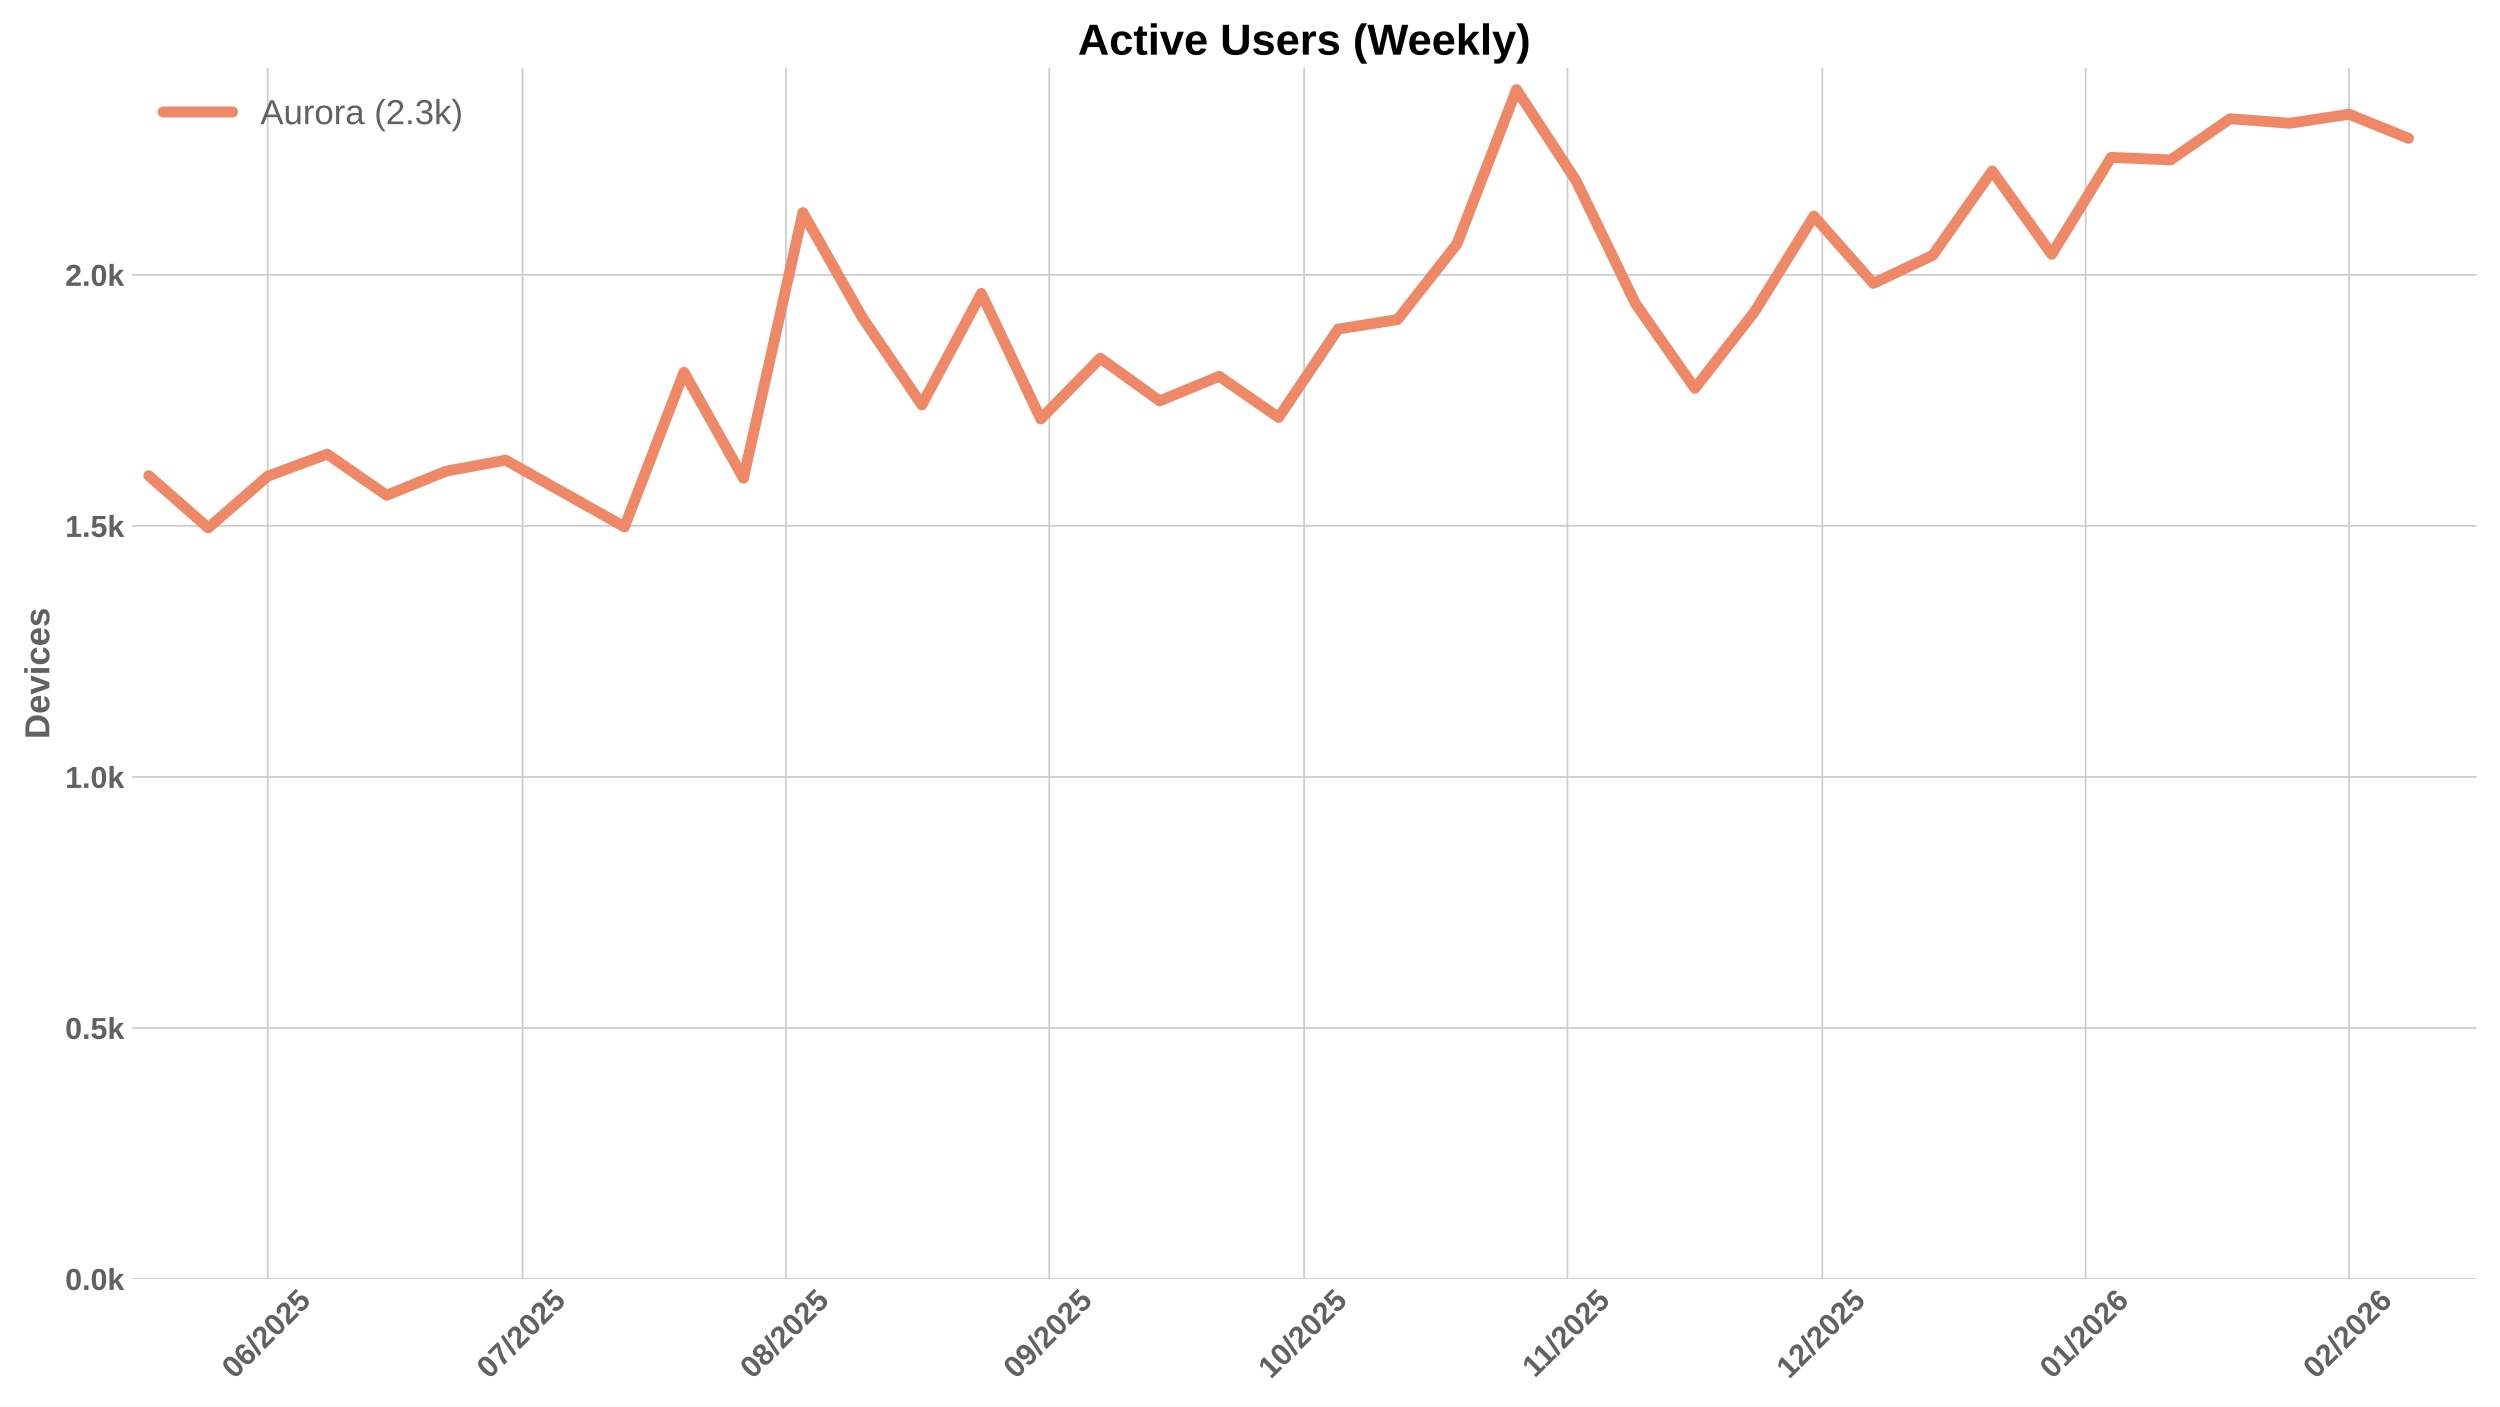
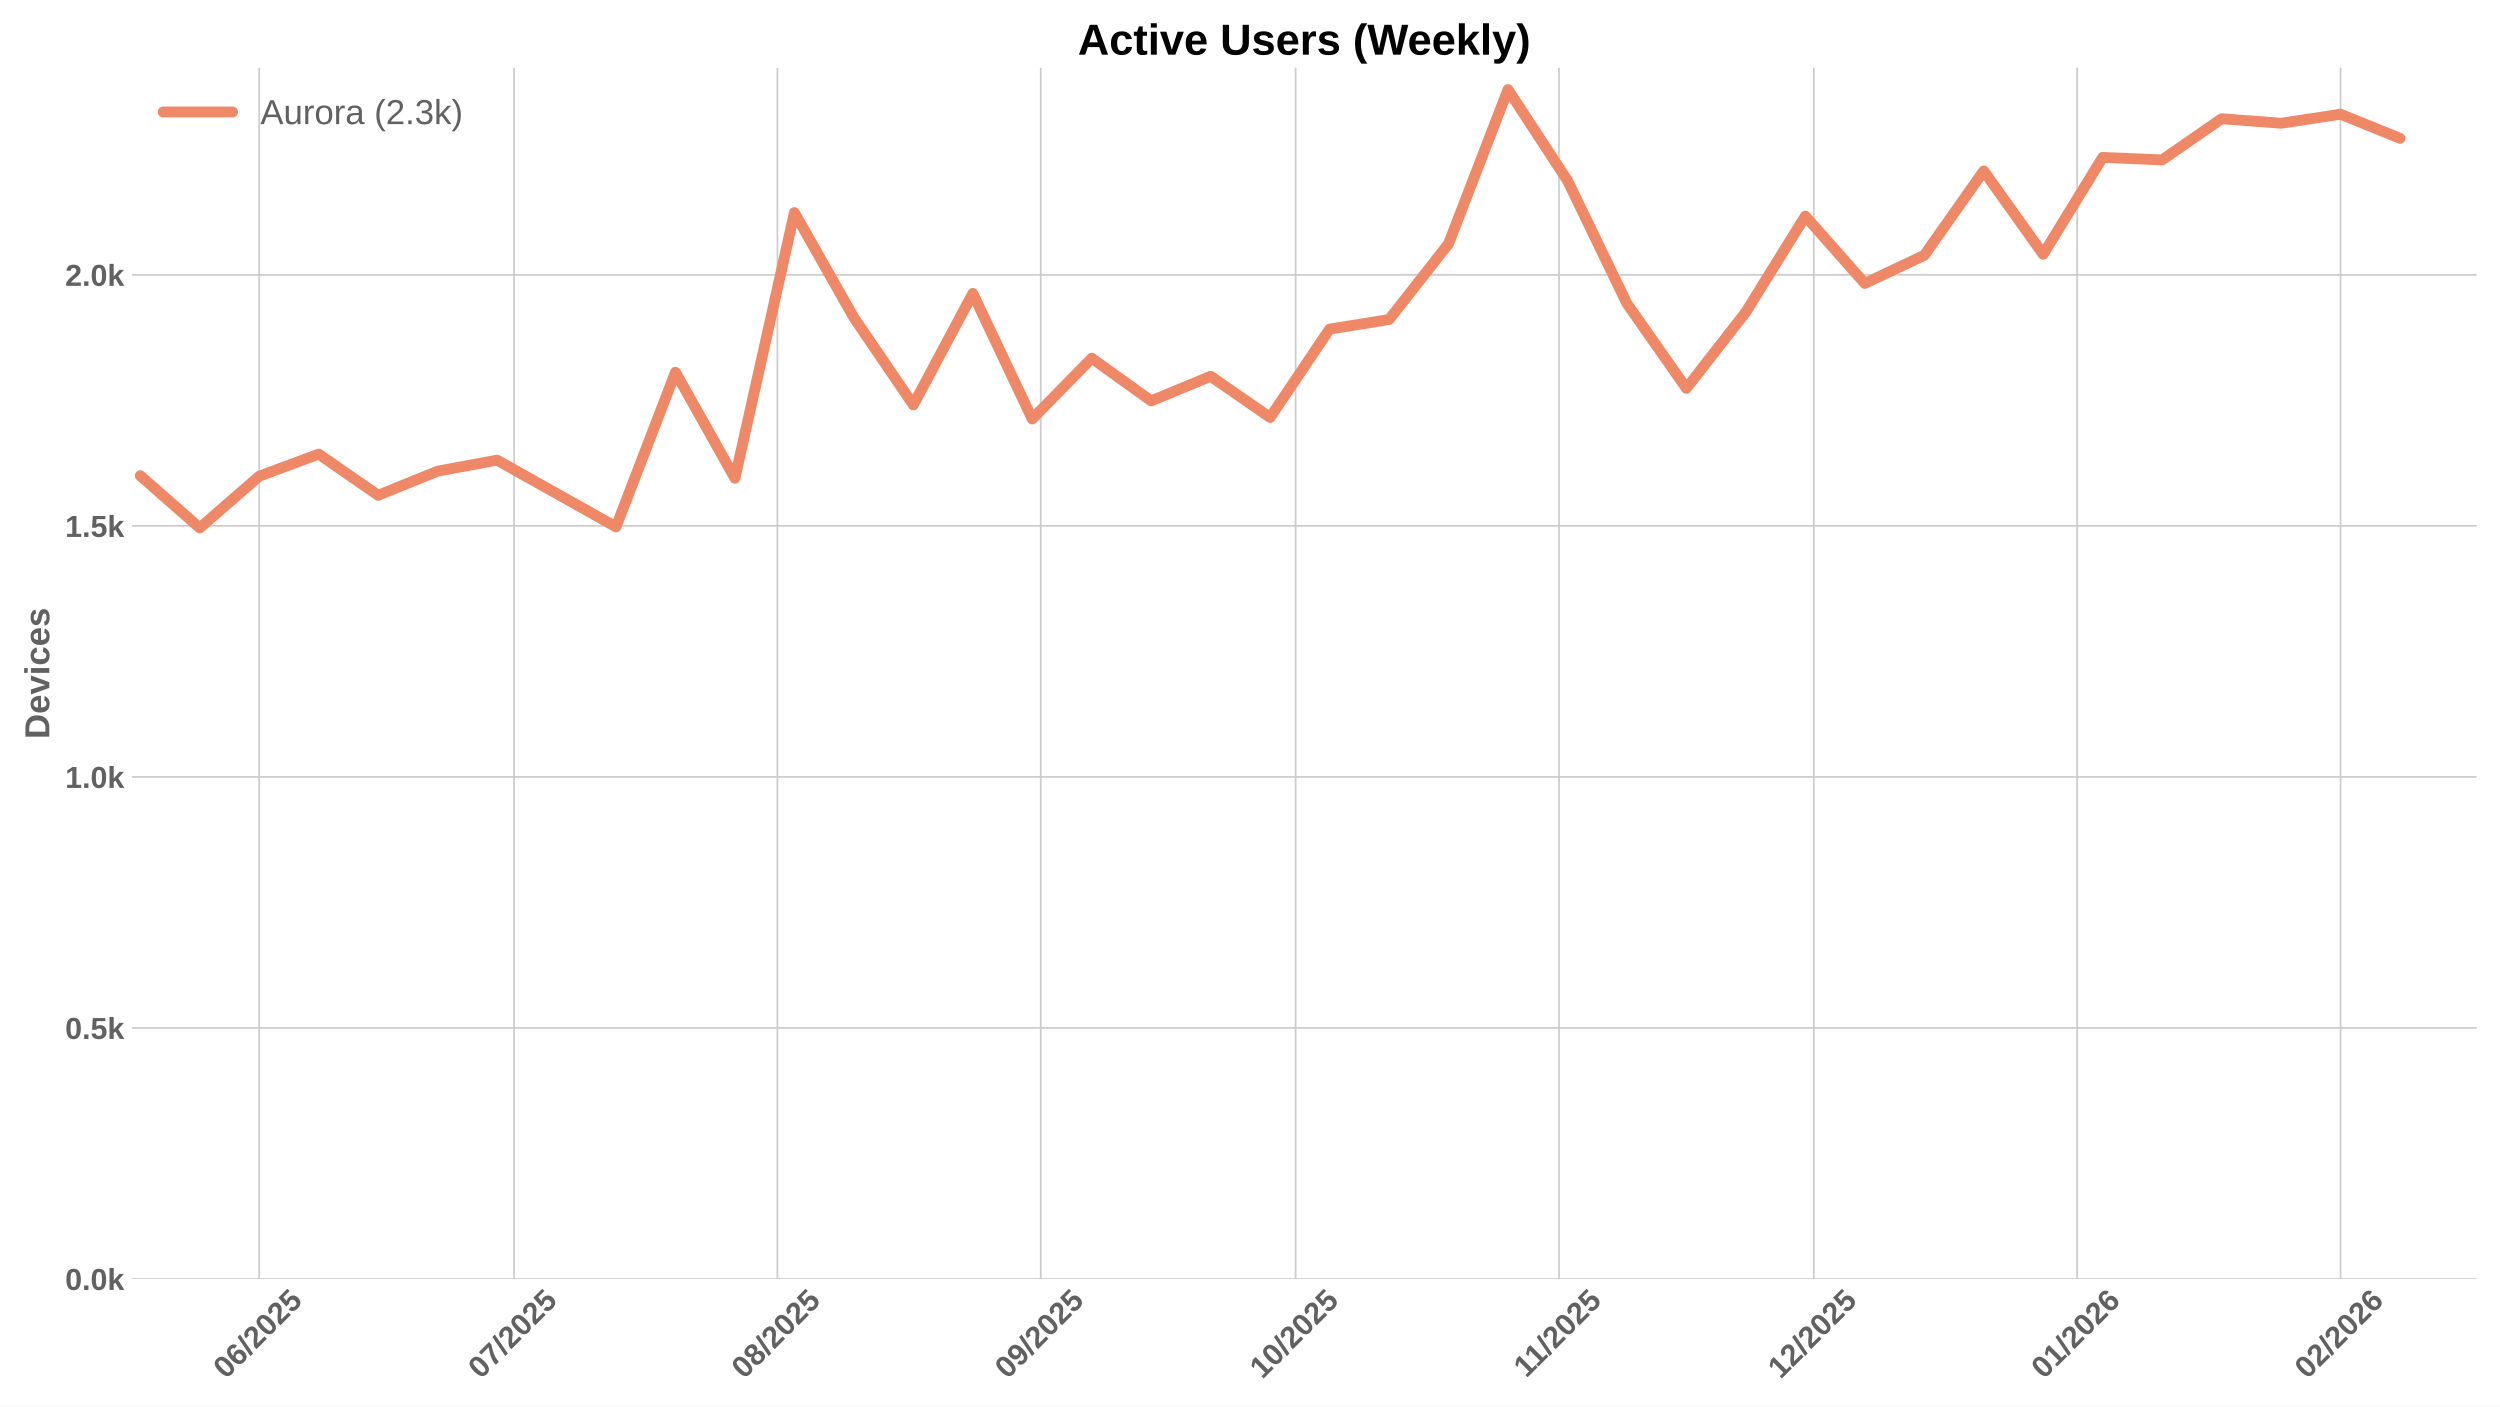
<svg xmlns="http://www.w3.org/2000/svg" xmlns:xlink="http://www.w3.org/1999/xlink" width="1152pt" height="648pt" viewBox="0 0 1152 648" version="1.1">
  <defs>
    <style type="text/css">*{stroke-linejoin: round; stroke-linecap: butt}</style>
  </defs>
  <g id="figure_1">
    <g id="patch_1">
      <path d="M 0 648  L 1152 648  L 1152 0  L 0 0  z " style="fill: #ffffff" />
    </g>
    <g id="axes_1">
      <g id="patch_2">
        <path d="M 60.78 589.343  L 1141.2 589.343  L 1141.2 31.2  L 60.78 31.2  z " style="fill: #ffffff" />
      </g>
      <g id="matplotlib.axis_1">
        <g id="xtick_1">
          <g id="line2d_1">
-             <path d="M 123.358 589.343  L 123.358 31.2  " clip-path="url(#p1b26e75b2c)" style="fill: none; stroke: #cccccc; stroke-width: 0.8; stroke-linecap: round" />
+             <path d="M 119.442 589.343  L 119.442 31.2  " clip-path="url(#p7f53dd3ae3)" style="fill: none; stroke: #cccccc; stroke-width: 0.8; stroke-linecap: round" />
          </g>
          <g id="line2d_2" />
          <g id="text_1">
-             <g style="fill: #616161" transform="translate(108.0279 635.7977) rotate(-45) scale(0.14 -0.14)">
+             <g style="fill: #616161" transform="translate(104.1115 635.7977) rotate(-45) scale(0.14 -0.14)">
              <defs>
                <path id="LiberationSans-Bold-30" d="M 3297 2203  Q 3297 1088 2914 512  Q 2531 -63 1766 -63  Q 253 -63 253 2203  Q 253 2994 418 3494  Q 584 3994 915 4231  Q 1247 4469 1791 4469  Q 2572 4469 2934 3903  Q 3297 3338 3297 2203  z M 2416 2203  Q 2416 2813 2356 3150  Q 2297 3488 2165 3634  Q 2034 3781 1784 3781  Q 1519 3781 1383 3632  Q 1247 3484 1189 3148  Q 1131 2813 1131 2203  Q 1131 1600 1192 1261  Q 1253 922 1386 775  Q 1519 628 1772 628  Q 2022 628 2158 783  Q 2294 938 2355 1278  Q 2416 1619 2416 2203  z " transform="scale(0.015625)" />
                <path id="LiberationSans-Bold-36" d="M 3328 1441  Q 3328 738 2934 337  Q 2541 -63 1847 -63  Q 1069 -63 651 482  Q 234 1028 234 2100  Q 234 3278 657 3873  Q 1081 4469 1869 4469  Q 2428 4469 2751 4222  Q 3075 3975 3209 3456  L 2381 3341  Q 2263 3775 1850 3775  Q 1497 3775 1295 3422  Q 1094 3069 1094 2350  Q 1234 2584 1484 2709  Q 1734 2834 2050 2834  Q 2641 2834 2984 2459  Q 3328 2084 3328 1441  z M 2447 1416  Q 2447 1791 2273 1989  Q 2100 2188 1797 2188  Q 1506 2188 1331 2002  Q 1156 1816 1156 1509  Q 1156 1125 1339 873  Q 1522 622 1819 622  Q 2116 622 2281 833  Q 2447 1044 2447 1416  z " transform="scale(0.015625)" />
                <path id="LiberationSans-Bold-2f" d="M 63 -128  L 972 4638  L 1716 4638  L 822 -128  L 63 -128  z " transform="scale(0.015625)" />
                <path id="LiberationSans-Bold-32" d="M 222 0  L 222 609  Q 394 988 711 1347  Q 1028 1706 1509 2097  Q 1972 2472 2158 2715  Q 2344 2959 2344 3194  Q 2344 3769 1766 3769  Q 1484 3769 1336 3617  Q 1188 3466 1144 3163  L 259 3213  Q 334 3825 717 4147  Q 1100 4469 1759 4469  Q 2472 4469 2853 4144  Q 3234 3819 3234 3231  Q 3234 2922 3112 2672  Q 2991 2422 2800 2211  Q 2609 2000 2376 1815  Q 2144 1631 1925 1456  Q 1706 1281 1526 1103  Q 1347 925 1259 722  L 3303 722  L 3303 0  L 222 0  z " transform="scale(0.015625)" />
                <path id="LiberationSans-Bold-35" d="M 3381 1466  Q 3381 766 2945 351  Q 2509 -63 1750 -63  Q 1088 -63 689 235  Q 291 534 197 1100  L 1075 1172  Q 1144 891 1319 762  Q 1494 634 1759 634  Q 2088 634 2283 843  Q 2478 1053 2478 1447  Q 2478 1794 2293 2001  Q 2109 2209 1778 2209  Q 1413 2209 1181 1925  L 325 1925  L 478 4403  L 3125 4403  L 3125 3750  L 1275 3750  L 1203 2638  Q 1522 2919 2000 2919  Q 2628 2919 3004 2528  Q 3381 2138 3381 1466  z " transform="scale(0.015625)" />
              </defs>
              <use xlink:href="#LiberationSans-Bold-30" />
              <use xlink:href="#LiberationSans-Bold-36" transform="translate(55.61523 0)" />
              <use xlink:href="#LiberationSans-Bold-2f" transform="translate(111.2305 0)" />
              <use xlink:href="#LiberationSans-Bold-32" transform="translate(139.0137 0)" />
              <use xlink:href="#LiberationSans-Bold-30" transform="translate(194.6289 0)" />
              <use xlink:href="#LiberationSans-Bold-32" transform="translate(250.2441 0)" />
              <use xlink:href="#LiberationSans-Bold-35" transform="translate(305.8594 0)" />
            </g>
          </g>
        </g>
        <g id="xtick_2">
          <g id="line2d_3">
-             <path d="M 240.795 589.343  L 240.795 31.2  " clip-path="url(#p1b26e75b2c)" style="fill: none; stroke: #cccccc; stroke-width: 0.8; stroke-linecap: round" />
+             <path d="M 236.879 589.343  L 236.879 31.2  " clip-path="url(#p7f53dd3ae3)" style="fill: none; stroke: #cccccc; stroke-width: 0.8; stroke-linecap: round" />
          </g>
          <g id="line2d_4" />
          <g id="text_2">
-             <g style="fill: #616161" transform="translate(225.4648 635.7977) rotate(-45) scale(0.14 -0.14)">
+             <g style="fill: #616161" transform="translate(221.5484 635.7977) rotate(-45) scale(0.14 -0.14)">
              <defs>
                <path id="LiberationSans-Bold-37" d="M 3278 3706  Q 2981 3238 2717 2797  Q 2453 2356 2256 1911  Q 2059 1466 1945 995  Q 1831 525 1831 0  L 916 0  Q 916 550 1059 1064  Q 1203 1578 1475 2111  Q 1747 2644 2463 3681  L 275 3681  L 275 4403  L 3278 4403  L 3278 3706  z " transform="scale(0.015625)" />
              </defs>
              <use xlink:href="#LiberationSans-Bold-30" />
              <use xlink:href="#LiberationSans-Bold-37" transform="translate(55.61523 0)" />
              <use xlink:href="#LiberationSans-Bold-2f" transform="translate(111.2305 0)" />
              <use xlink:href="#LiberationSans-Bold-32" transform="translate(139.0137 0)" />
              <use xlink:href="#LiberationSans-Bold-30" transform="translate(194.6289 0)" />
              <use xlink:href="#LiberationSans-Bold-32" transform="translate(250.2441 0)" />
              <use xlink:href="#LiberationSans-Bold-35" transform="translate(305.8594 0)" />
            </g>
          </g>
        </g>
        <g id="xtick_3">
          <g id="line2d_5">
-             <path d="M 362.147 589.343  L 362.147 31.2  " clip-path="url(#p1b26e75b2c)" style="fill: none; stroke: #cccccc; stroke-width: 0.8; stroke-linecap: round" />
+             <path d="M 358.23 589.343  L 358.23 31.2  " clip-path="url(#p7f53dd3ae3)" style="fill: none; stroke: #cccccc; stroke-width: 0.8; stroke-linecap: round" />
          </g>
          <g id="line2d_6" />
          <g id="text_3">
-             <g style="fill: #616161" transform="translate(346.8164 635.7977) rotate(-45) scale(0.14 -0.14)">
+             <g style="fill: #616161" transform="translate(342.9 635.7977) rotate(-45) scale(0.14 -0.14)">
              <defs>
                <path id="LiberationSans-Bold-38" d="M 3363 1241  Q 3363 622 2953 279  Q 2544 -63 1784 -63  Q 1031 -63 617 278  Q 203 619 203 1234  Q 203 1656 447 1945  Q 691 2234 1100 2303  L 1100 2316  Q 744 2394 525 2669  Q 306 2944 306 3303  Q 306 3844 689 4156  Q 1072 4469 1772 4469  Q 2488 4469 2870 4164  Q 3253 3859 3253 3297  Q 3253 2938 3036 2666  Q 2819 2394 2453 2322  L 2453 2309  Q 2878 2241 3120 1961  Q 3363 1681 3363 1241  z M 2350 3250  Q 2350 3563 2206 3708  Q 2063 3853 1772 3853  Q 1203 3853 1203 3250  Q 1203 2619 1778 2619  Q 2066 2619 2208 2766  Q 2350 2913 2350 3250  z M 2453 1313  Q 2453 2003 1766 2003  Q 1447 2003 1276 1822  Q 1106 1641 1106 1300  Q 1106 913 1275 734  Q 1444 556 1791 556  Q 2131 556 2292 734  Q 2453 913 2453 1313  z " transform="scale(0.015625)" />
              </defs>
              <use xlink:href="#LiberationSans-Bold-30" />
              <use xlink:href="#LiberationSans-Bold-38" transform="translate(55.61523 0)" />
              <use xlink:href="#LiberationSans-Bold-2f" transform="translate(111.2305 0)" />
              <use xlink:href="#LiberationSans-Bold-32" transform="translate(139.0137 0)" />
              <use xlink:href="#LiberationSans-Bold-30" transform="translate(194.6289 0)" />
              <use xlink:href="#LiberationSans-Bold-32" transform="translate(250.2441 0)" />
              <use xlink:href="#LiberationSans-Bold-35" transform="translate(305.8594 0)" />
            </g>
          </g>
        </g>
        <g id="xtick_4">
          <g id="line2d_7">
-             <path d="M 483.498 589.343  L 483.498 31.2  " clip-path="url(#p1b26e75b2c)" style="fill: none; stroke: #cccccc; stroke-width: 0.8; stroke-linecap: round" />
+             <path d="M 479.582 589.343  L 479.582 31.2  " clip-path="url(#p7f53dd3ae3)" style="fill: none; stroke: #cccccc; stroke-width: 0.8; stroke-linecap: round" />
          </g>
          <g id="line2d_8" />
          <g id="text_4">
-             <g style="fill: #616161" transform="translate(468.1679 635.7977) rotate(-45) scale(0.14 -0.14)">
+             <g style="fill: #616161" transform="translate(464.2515 635.7977) rotate(-45) scale(0.14 -0.14)">
              <defs>
                <path id="LiberationSans-Bold-39" d="M 3322 2272  Q 3322 1100 2894 518  Q 2466 -63 1678 -63  Q 1097 -63 767 185  Q 438 434 300 972  L 1125 1088  Q 1247 628 1688 628  Q 2056 628 2254 981  Q 2453 1334 2459 2028  Q 2341 1794 2070 1661  Q 1800 1528 1488 1528  Q 906 1528 564 1923  Q 222 2319 222 2994  Q 222 3688 623 4078  Q 1025 4469 1759 4469  Q 2550 4469 2936 3920  Q 3322 3372 3322 2272  z M 2394 2888  Q 2394 3297 2214 3539  Q 2034 3781 1738 3781  Q 1447 3781 1280 3570  Q 1113 3359 1113 2988  Q 1113 2622 1278 2401  Q 1444 2181 1741 2181  Q 2022 2181 2208 2373  Q 2394 2566 2394 2888  z " transform="scale(0.015625)" />
              </defs>
              <use xlink:href="#LiberationSans-Bold-30" />
              <use xlink:href="#LiberationSans-Bold-39" transform="translate(55.61523 0)" />
              <use xlink:href="#LiberationSans-Bold-2f" transform="translate(111.2305 0)" />
              <use xlink:href="#LiberationSans-Bold-32" transform="translate(139.0137 0)" />
              <use xlink:href="#LiberationSans-Bold-30" transform="translate(194.6289 0)" />
              <use xlink:href="#LiberationSans-Bold-32" transform="translate(250.2441 0)" />
              <use xlink:href="#LiberationSans-Bold-35" transform="translate(305.8594 0)" />
            </g>
          </g>
        </g>
        <g id="xtick_5">
          <g id="line2d_9">
-             <path d="M 600.935 589.343  L 600.935 31.2  " clip-path="url(#p1b26e75b2c)" style="fill: none; stroke: #cccccc; stroke-width: 0.8; stroke-linecap: round" />
+             <path d="M 597.019 589.343  L 597.019 31.2  " clip-path="url(#p7f53dd3ae3)" style="fill: none; stroke: #cccccc; stroke-width: 0.8; stroke-linecap: round" />
          </g>
          <g id="line2d_10" />
          <g id="text_5">
-             <g style="fill: #616161" transform="translate(585.6048 635.7977) rotate(-45) scale(0.14 -0.14)">
+             <g style="fill: #616161" transform="translate(581.6884 635.7977) rotate(-45) scale(0.14 -0.14)">
              <defs>
                <path id="LiberationSans-Bold-31" d="M 403 0  L 403 653  L 1494 653  L 1494 3656  L 438 2997  L 438 3688  L 1541 4403  L 2372 4403  L 2372 653  L 3381 653  L 3381 0  L 403 0  z " transform="scale(0.015625)" />
              </defs>
              <use xlink:href="#LiberationSans-Bold-31" />
              <use xlink:href="#LiberationSans-Bold-30" transform="translate(55.61523 0)" />
              <use xlink:href="#LiberationSans-Bold-2f" transform="translate(111.2305 0)" />
              <use xlink:href="#LiberationSans-Bold-32" transform="translate(139.0137 0)" />
              <use xlink:href="#LiberationSans-Bold-30" transform="translate(194.6289 0)" />
              <use xlink:href="#LiberationSans-Bold-32" transform="translate(250.2441 0)" />
              <use xlink:href="#LiberationSans-Bold-35" transform="translate(305.8594 0)" />
            </g>
          </g>
        </g>
        <g id="xtick_6">
          <g id="line2d_11">
-             <path d="M 722.287 589.343  L 722.287 31.2  " clip-path="url(#p1b26e75b2c)" style="fill: none; stroke: #cccccc; stroke-width: 0.8; stroke-linecap: round" />
+             <path d="M 718.37 589.343  L 718.37 31.2  " clip-path="url(#p7f53dd3ae3)" style="fill: none; stroke: #cccccc; stroke-width: 0.8; stroke-linecap: round" />
          </g>
          <g id="line2d_12" />
          <g id="text_6">
-             <g style="fill: #616161" transform="translate(707.2286 635.2532) rotate(-45) scale(0.14 -0.14)">
+             <g style="fill: #616161" transform="translate(703.3122 635.2532) rotate(-45) scale(0.14 -0.14)">
              <use xlink:href="#LiberationSans-Bold-31" />
              <use xlink:href="#LiberationSans-Bold-31" transform="translate(50.11523 0)" />
              <use xlink:href="#LiberationSans-Bold-2f" transform="translate(105.7305 0)" />
              <use xlink:href="#LiberationSans-Bold-32" transform="translate(133.5137 0)" />
              <use xlink:href="#LiberationSans-Bold-30" transform="translate(189.1289 0)" />
              <use xlink:href="#LiberationSans-Bold-32" transform="translate(244.7441 0)" />
              <use xlink:href="#LiberationSans-Bold-35" transform="translate(300.3594 0)" />
            </g>
          </g>
        </g>
        <g id="xtick_7">
          <g id="line2d_13">
-             <path d="M 839.724 589.343  L 839.724 31.2  " clip-path="url(#p1b26e75b2c)" style="fill: none; stroke: #cccccc; stroke-width: 0.8; stroke-linecap: round" />
+             <path d="M 835.807 589.343  L 835.807 31.2  " clip-path="url(#p7f53dd3ae3)" style="fill: none; stroke: #cccccc; stroke-width: 0.8; stroke-linecap: round" />
          </g>
          <g id="line2d_14" />
          <g id="text_7">
-             <g style="fill: #616161" transform="translate(824.3933 635.7977) rotate(-45) scale(0.14 -0.14)">
+             <g style="fill: #616161" transform="translate(820.4769 635.7977) rotate(-45) scale(0.14 -0.14)">
              <use xlink:href="#LiberationSans-Bold-31" />
              <use xlink:href="#LiberationSans-Bold-32" transform="translate(55.61523 0)" />
              <use xlink:href="#LiberationSans-Bold-2f" transform="translate(111.2305 0)" />
              <use xlink:href="#LiberationSans-Bold-32" transform="translate(139.0137 0)" />
              <use xlink:href="#LiberationSans-Bold-30" transform="translate(194.6289 0)" />
              <use xlink:href="#LiberationSans-Bold-32" transform="translate(250.2441 0)" />
              <use xlink:href="#LiberationSans-Bold-35" transform="translate(305.8594 0)" />
            </g>
          </g>
        </g>
        <g id="xtick_8">
          <g id="line2d_15">
-             <path d="M 961.075 589.343  L 961.075 31.2  " clip-path="url(#p1b26e75b2c)" style="fill: none; stroke: #cccccc; stroke-width: 0.8; stroke-linecap: round" />
+             <path d="M 957.159 589.343  L 957.159 31.2  " clip-path="url(#p7f53dd3ae3)" style="fill: none; stroke: #cccccc; stroke-width: 0.8; stroke-linecap: round" />
          </g>
          <g id="line2d_16" />
          <g id="text_8">
-             <g style="fill: #616161" transform="translate(945.7448 635.7977) rotate(-45) scale(0.14 -0.14)">
+             <g style="fill: #616161" transform="translate(941.8284 635.7977) rotate(-45) scale(0.14 -0.14)">
              <use xlink:href="#LiberationSans-Bold-30" />
              <use xlink:href="#LiberationSans-Bold-31" transform="translate(55.61523 0)" />
              <use xlink:href="#LiberationSans-Bold-2f" transform="translate(111.2305 0)" />
              <use xlink:href="#LiberationSans-Bold-32" transform="translate(139.0137 0)" />
              <use xlink:href="#LiberationSans-Bold-30" transform="translate(194.6289 0)" />
              <use xlink:href="#LiberationSans-Bold-32" transform="translate(250.2441 0)" />
              <use xlink:href="#LiberationSans-Bold-36" transform="translate(305.8594 0)" />
            </g>
          </g>
        </g>
        <g id="xtick_9">
          <g id="line2d_17">
-             <path d="M 1082.427 589.343  L 1082.427 31.2  " clip-path="url(#p1b26e75b2c)" style="fill: none; stroke: #cccccc; stroke-width: 0.8; stroke-linecap: round" />
+             <path d="M 1078.51 589.343  L 1078.51 31.2  " clip-path="url(#p7f53dd3ae3)" style="fill: none; stroke: #cccccc; stroke-width: 0.8; stroke-linecap: round" />
          </g>
          <g id="line2d_18" />
          <g id="text_9">
-             <g style="fill: #616161" transform="translate(1067.096 635.7977) rotate(-45) scale(0.14 -0.14)">
+             <g style="fill: #616161" transform="translate(1063.18 635.7977) rotate(-45) scale(0.14 -0.14)">
              <use xlink:href="#LiberationSans-Bold-30" />
              <use xlink:href="#LiberationSans-Bold-32" transform="translate(55.61523 0)" />
              <use xlink:href="#LiberationSans-Bold-2f" transform="translate(111.2305 0)" />
              <use xlink:href="#LiberationSans-Bold-32" transform="translate(139.0137 0)" />
              <use xlink:href="#LiberationSans-Bold-30" transform="translate(194.6289 0)" />
              <use xlink:href="#LiberationSans-Bold-32" transform="translate(250.2441 0)" />
              <use xlink:href="#LiberationSans-Bold-36" transform="translate(305.8594 0)" />
            </g>
          </g>
        </g>
      </g>
      <g id="matplotlib.axis_2">
        <g id="ytick_1">
          <g id="line2d_19">
-             <path d="M 60.78 589.343  L 1141.2 589.343  " clip-path="url(#p1b26e75b2c)" style="fill: none; stroke: #cccccc; stroke-width: 0.8; stroke-linecap: round" />
+             <path d="M 60.78 589.343  L 1141.2 589.343  " clip-path="url(#p7f53dd3ae3)" style="fill: none; stroke: #cccccc; stroke-width: 0.8; stroke-linecap: round" />
          </g>
          <g id="line2d_20" />
          <g id="text_10">
            <g style="fill: #616161" transform="translate(30.03469 594.416) scale(0.14 -0.14)">
              <defs>
                <path id="LiberationSans-Bold-2e" d="M 434 0  L 434 953  L 1338 953  L 1338 0  L 434 0  z " transform="scale(0.015625)" />
                <path id="LiberationSans-Bold-6b" d="M 2606 0  L 1703 1531  L 1325 1269  L 1325 0  L 447 0  L 447 4638  L 1325 4638  L 1325 1981  L 2531 3381  L 3475 3381  L 2288 2063  L 3566 0  L 2606 0  z " transform="scale(0.015625)" />
              </defs>
              <use xlink:href="#LiberationSans-Bold-30" />
              <use xlink:href="#LiberationSans-Bold-2e" transform="translate(55.61523 0)" />
              <use xlink:href="#LiberationSans-Bold-30" transform="translate(83.39844 0)" />
              <use xlink:href="#LiberationSans-Bold-6b" transform="translate(139.0137 0)" />
            </g>
          </g>
        </g>
        <g id="ytick_2">
          <g id="line2d_21">
-             <path d="M 60.78 473.673  L 1141.2 473.673  " clip-path="url(#p1b26e75b2c)" style="fill: none; stroke: #cccccc; stroke-width: 0.8; stroke-linecap: round" />
+             <path d="M 60.78 473.673  L 1141.2 473.673  " clip-path="url(#p7f53dd3ae3)" style="fill: none; stroke: #cccccc; stroke-width: 0.8; stroke-linecap: round" />
          </g>
          <g id="line2d_22" />
          <g id="text_11">
            <g style="fill: #616161" transform="translate(30.03469 478.7459) scale(0.14 -0.14)">
              <use xlink:href="#LiberationSans-Bold-30" />
              <use xlink:href="#LiberationSans-Bold-2e" transform="translate(55.61523 0)" />
              <use xlink:href="#LiberationSans-Bold-35" transform="translate(83.39844 0)" />
              <use xlink:href="#LiberationSans-Bold-6b" transform="translate(139.0137 0)" />
            </g>
          </g>
        </g>
        <g id="ytick_3">
          <g id="line2d_23">
-             <path d="M 60.78 358.003  L 1141.2 358.003  " clip-path="url(#p1b26e75b2c)" style="fill: none; stroke: #cccccc; stroke-width: 0.8; stroke-linecap: round" />
+             <path d="M 60.78 358.003  L 1141.2 358.003  " clip-path="url(#p7f53dd3ae3)" style="fill: none; stroke: #cccccc; stroke-width: 0.8; stroke-linecap: round" />
          </g>
          <g id="line2d_24" />
          <g id="text_12">
            <g style="fill: #616161" transform="translate(30.03469 363.0757) scale(0.14 -0.14)">
              <use xlink:href="#LiberationSans-Bold-31" />
              <use xlink:href="#LiberationSans-Bold-2e" transform="translate(55.61523 0)" />
              <use xlink:href="#LiberationSans-Bold-30" transform="translate(83.39844 0)" />
              <use xlink:href="#LiberationSans-Bold-6b" transform="translate(139.0137 0)" />
            </g>
          </g>
        </g>
        <g id="ytick_4">
          <g id="line2d_25">
-             <path d="M 60.78 242.333  L 1141.2 242.333  " clip-path="url(#p1b26e75b2c)" style="fill: none; stroke: #cccccc; stroke-width: 0.8; stroke-linecap: round" />
+             <path d="M 60.78 242.333  L 1141.2 242.333  " clip-path="url(#p7f53dd3ae3)" style="fill: none; stroke: #cccccc; stroke-width: 0.8; stroke-linecap: round" />
          </g>
          <g id="line2d_26" />
          <g id="text_13">
            <g style="fill: #616161" transform="translate(30.03469 247.4055) scale(0.14 -0.14)">
              <use xlink:href="#LiberationSans-Bold-31" />
              <use xlink:href="#LiberationSans-Bold-2e" transform="translate(55.61523 0)" />
              <use xlink:href="#LiberationSans-Bold-35" transform="translate(83.39844 0)" />
              <use xlink:href="#LiberationSans-Bold-6b" transform="translate(139.0137 0)" />
            </g>
          </g>
        </g>
        <g id="ytick_5">
          <g id="line2d_27">
-             <path d="M 60.78 126.663  L 1141.2 126.663  " clip-path="url(#p1b26e75b2c)" style="fill: none; stroke: #cccccc; stroke-width: 0.8; stroke-linecap: round" />
+             <path d="M 60.78 126.663  L 1141.2 126.663  " clip-path="url(#p7f53dd3ae3)" style="fill: none; stroke: #cccccc; stroke-width: 0.8; stroke-linecap: round" />
          </g>
          <g id="line2d_28" />
          <g id="text_14">
            <g style="fill: #616161" transform="translate(30.03469 131.7354) scale(0.14 -0.14)">
              <use xlink:href="#LiberationSans-Bold-32" />
              <use xlink:href="#LiberationSans-Bold-2e" transform="translate(55.61523 0)" />
              <use xlink:href="#LiberationSans-Bold-30" transform="translate(83.39844 0)" />
              <use xlink:href="#LiberationSans-Bold-6b" transform="translate(139.0137 0)" />
            </g>
          </g>
        </g>
        <g id="text_15">
          <g style="fill: #616161" transform="translate(22.71469 340.5153) rotate(-90) scale(0.16 -0.16)">
            <defs>
              <path id="LiberationSans-Bold-44" d="M 4353 2234  Q 4353 1553 4086 1045  Q 3819 538 3330 269  Q 2841 0 2209 0  L 428 0  L 428 4403  L 2022 4403  Q 3134 4403 3743 3842  Q 4353 3281 4353 2234  z M 3425 2234  Q 3425 2944 3056 3317  Q 2688 3691 2003 3691  L 1350 3691  L 1350 713  L 2131 713  Q 2725 713 3075 1122  Q 3425 1531 3425 2234  z " transform="scale(0.015625)" />
              <path id="LiberationSans-Bold-65" d="M 1831 -63  Q 1069 -63 659 389  Q 250 841 250 1706  Q 250 2544 665 2994  Q 1081 3444 1844 3444  Q 2572 3444 2956 2961  Q 3341 2478 3341 1547  L 3341 1522  L 1172 1522  Q 1172 1028 1355 776  Q 1538 525 1875 525  Q 2341 525 2463 928  L 3291 856  Q 2931 -63 1831 -63  z M 1831 2891  Q 1522 2891 1355 2675  Q 1188 2459 1178 2072  L 2491 2072  Q 2466 2481 2294 2686  Q 2122 2891 1831 2891  z " transform="scale(0.015625)" />
              <path id="LiberationSans-Bold-76" d="M 2284 0  L 1234 0  L 25 3381  L 953 3381  L 1544 1491  Q 1591 1334 1766 709  Q 1797 838 1894 1159  Q 1991 1481 2613 3381  L 3531 3381  L 2284 0  z " transform="scale(0.015625)" />
              <path id="LiberationSans-Bold-69" d="M 447 3991  L 447 4638  L 1325 4638  L 1325 3991  L 447 3991  z M 447 0  L 447 3381  L 1325 3381  L 1325 0  L 447 0  z " transform="scale(0.015625)" />
              <path id="LiberationSans-Bold-63" d="M 1856 -63  Q 1088 -63 669 395  Q 250 853 250 1672  Q 250 2509 672 2976  Q 1094 3444 1869 3444  Q 2466 3444 2856 3144  Q 3247 2844 3347 2316  L 2463 2272  Q 2425 2531 2275 2686  Q 2125 2841 1850 2841  Q 1172 2841 1172 1706  Q 1172 538 1863 538  Q 2113 538 2281 695  Q 2450 853 2491 1166  L 3372 1125  Q 3325 778 3123 506  Q 2922 234 2594 85  Q 2266 -63 1856 -63  z " transform="scale(0.015625)" />
              <path id="LiberationSans-Bold-73" d="M 3297 988  Q 3297 497 2895 217  Q 2494 -63 1784 -63  Q 1088 -63 717 157  Q 347 378 225 844  L 997 959  Q 1063 719 1223 619  Q 1384 519 1784 519  Q 2153 519 2322 612  Q 2491 706 2491 906  Q 2491 1069 2355 1164  Q 2219 1259 1894 1325  Q 1150 1472 890 1598  Q 631 1725 495 1926  Q 359 2128 359 2422  Q 359 2906 732 3176  Q 1106 3447 1791 3447  Q 2394 3447 2761 3212  Q 3128 2978 3219 2534  L 2441 2453  Q 2403 2659 2256 2761  Q 2109 2863 1791 2863  Q 1478 2863 1322 2783  Q 1166 2703 1166 2516  Q 1166 2369 1286 2283  Q 1406 2197 1691 2141  Q 2088 2059 2395 1973  Q 2703 1888 2889 1769  Q 3075 1650 3186 1464  Q 3297 1278 3297 988  z " transform="scale(0.015625)" />
            </defs>
            <use xlink:href="#LiberationSans-Bold-44" />
            <use xlink:href="#LiberationSans-Bold-65" transform="translate(72.2168 0)" />
            <use xlink:href="#LiberationSans-Bold-76" transform="translate(127.832 0)" />
            <use xlink:href="#LiberationSans-Bold-69" transform="translate(183.4473 0)" />
            <use xlink:href="#LiberationSans-Bold-63" transform="translate(211.2305 0)" />
            <use xlink:href="#LiberationSans-Bold-65" transform="translate(266.8457 0)" />
            <use xlink:href="#LiberationSans-Bold-73" transform="translate(322.4609 0)" />
          </g>
        </g>
      </g>
      <g id="line2d_29">
-         <path d="M 68.554 219.199  L 95.956 243.258  L 123.358 219.43  L 150.76 209.251  L 178.162 228.221  L 205.564 217.117  L 232.966 212.027  L 287.77 242.795  L 315.172 171.543  L 342.574 220.355  L 369.976 97.976  L 397.378 146.327  L 424.78 186.58  L 452.182 135.222  L 479.584 193.057  L 506.986 165.065  L 534.388 184.729  L 561.789 173.393  L 589.191 192.363  L 616.593 151.647  L 643.995 147.252  L 671.397 112.319  L 698.799 41.298  L 726.201 83.171  L 753.603 139.849  L 781.005 178.945  L 808.407 143.782  L 835.809 99.596  L 863.211 130.595  L 890.613 117.64  L 918.015 78.775  L 945.417 117.178  L 972.819 72.529  L 1000.221 73.686  L 1027.623 54.716  L 1055.025 56.798  L 1082.427 52.634  L 1109.829 63.738  " clip-path="url(#p1b26e75b2c)" style="fill: none; stroke: #ee8866; stroke-width: 5; stroke-linecap: round" />
+         <path d="M 64.638 219.199  L 92.04 243.258  L 119.442 219.43  L 146.844 209.251  L 174.246 228.221  L 201.648 217.117  L 229.05 212.027  L 283.854 242.795  L 311.255 171.543  L 338.657 220.355  L 366.059 97.976  L 393.461 146.327  L 420.863 186.58  L 448.265 135.222  L 475.667 193.057  L 503.069 165.065  L 530.471 184.729  L 557.873 173.393  L 585.275 192.363  L 612.677 151.647  L 640.079 147.252  L 667.481 112.319  L 694.883 41.298  L 722.285 83.171  L 749.687 139.849  L 777.089 178.945  L 804.491 143.782  L 831.893 99.596  L 859.295 130.595  L 886.697 117.64  L 914.099 78.775  L 941.5 117.178  L 968.902 72.529  L 996.304 73.686  L 1023.706 54.716  L 1051.108 56.798  L 1078.51 52.634  L 1105.912 63.738  " clip-path="url(#p7f53dd3ae3)" style="fill: none; stroke: #ee8866; stroke-width: 5; stroke-linecap: round" />
      </g>
      <g id="patch_3">
        <path d="M 60.78 589.343  L 60.78 31.2  " style="fill: none" />
      </g>
      <g id="patch_4">
        <path d="M 1141.2 589.343  L 1141.2 31.2  " style="fill: none" />
      </g>
      <g id="patch_5">
        <path d="M 60.78 589.343  L 1141.2 589.343  " style="fill: none" />
      </g>
      <g id="patch_6">
        <path d="M 60.78 31.2  L 1141.2 31.2  " style="fill: none" />
      </g>
      <g id="text_16">
        <g transform="translate(496.6791 25.2) scale(0.2 -0.2)">
          <defs>
            <path id="LiberationSans-Bold-41" d="M 3541 0  L 3150 1125  L 1472 1125  L 1081 0  L 159 0  L 1766 4403  L 2853 4403  L 4453 0  L 3541 0  z M 2309 3725  L 2291 3656  Q 2259 3544 2215 3400  Q 2172 3256 1678 1819  L 2944 1819  L 2509 3084  L 2375 3509  L 2309 3725  z " transform="scale(0.015625)" />
            <path id="LiberationSans-Bold-74" d="M 1313 -56  Q 925 -56 715 155  Q 506 366 506 794  L 506 2788  L 78 2788  L 78 3381  L 550 3381  L 825 4175  L 1375 4175  L 1375 3381  L 2016 3381  L 2016 2788  L 1375 2788  L 1375 1031  Q 1375 784 1469 667  Q 1563 550 1759 550  Q 1863 550 2053 594  L 2053 50  Q 1728 -56 1313 -56  z " transform="scale(0.015625)" />
            <path id="LiberationSans-Bold-20" transform="scale(0.015625)" />
            <path id="LiberationSans-Bold-55" d="M 2259 -63  Q 1350 -63 867 381  Q 384 825 384 1650  L 384 4403  L 1306 4403  L 1306 1722  Q 1306 1200 1554 929  Q 1803 659 2284 659  Q 2778 659 3043 942  Q 3309 1225 3309 1753  L 3309 4403  L 4231 4403  L 4231 1697  Q 4231 859 3714 398  Q 3197 -63 2259 -63  z " transform="scale(0.015625)" />
            <path id="LiberationSans-Bold-72" d="M 447 0  L 447 2588  Q 447 2866 439 3052  Q 431 3238 422 3381  L 1259 3381  Q 1269 3325 1284 3039  Q 1300 2753 1300 2659  L 1313 2659  Q 1441 3016 1541 3161  Q 1641 3306 1778 3376  Q 1916 3447 2122 3447  Q 2291 3447 2394 3400  L 2394 2666  Q 2181 2713 2019 2713  Q 1691 2713 1508 2447  Q 1325 2181 1325 1659  L 1325 0  L 447 0  z " transform="scale(0.015625)" />
            <path id="LiberationSans-Bold-28" d="M 1247 -1328  Q 756 -622 537 81  Q 319 784 319 1659  Q 319 2531 537 3232  Q 756 3934 1247 4638  L 2125 4638  Q 1631 3925 1407 3219  Q 1184 2513 1184 1656  Q 1184 803 1406 101  Q 1628 -600 2125 -1328  L 1247 -1328  z " transform="scale(0.015625)" />
            <path id="LiberationSans-Bold-57" d="M 4897 0  L 3803 0  L 3206 2547  Q 3097 2997 3022 3488  Q 2947 3078 2900 2864  Q 2853 2650 2234 0  L 1141 0  L 6 4403  L 941 4403  L 1578 1559  L 1722 872  Q 1809 1306 1892 1701  Q 1975 2097 2516 4403  L 3547 4403  L 4103 2059  Q 4169 1797 4325 872  L 4403 1234  L 4569 1953  L 5100 4403  L 6034 4403  L 4897 0  z " transform="scale(0.015625)" />
            <path id="LiberationSans-Bold-6c" d="M 447 0  L 447 4638  L 1325 4638  L 1325 0  L 447 0  z " transform="scale(0.015625)" />
            <path id="LiberationSans-Bold-79" d="M 884 -1328  Q 569 -1328 331 -1288  L 331 -663  Q 497 -688 634 -688  Q 822 -688 945 -628  Q 1069 -569 1167 -431  Q 1266 -294 1388 34  L 50 3381  L 978 3381  L 1509 1797  Q 1634 1456 1825 753  L 1903 1050  L 2106 1784  L 2606 3381  L 3525 3381  L 2188 -178  Q 1919 -828 1630 -1078  Q 1341 -1328 884 -1328  z " transform="scale(0.015625)" />
            <path id="LiberationSans-Bold-29" d="M 6 -1328  Q 506 -597 726 101  Q 947 800 947 1656  Q 947 2516 722 3223  Q 497 3931 6 4638  L 884 4638  Q 1378 3928 1595 3225  Q 1813 2522 1813 1659  Q 1813 791 1595 87  Q 1378 -616 884 -1328  L 6 -1328  z " transform="scale(0.015625)" />
          </defs>
          <use xlink:href="#LiberationSans-Bold-41" />
          <use xlink:href="#LiberationSans-Bold-63" transform="translate(72.2168 0)" />
          <use xlink:href="#LiberationSans-Bold-74" transform="translate(127.832 0)" />
          <use xlink:href="#LiberationSans-Bold-69" transform="translate(161.1328 0)" />
          <use xlink:href="#LiberationSans-Bold-76" transform="translate(188.916 0)" />
          <use xlink:href="#LiberationSans-Bold-65" transform="translate(244.5312 0)" />
          <use xlink:href="#LiberationSans-Bold-20" transform="translate(300.1465 0)" />
          <use xlink:href="#LiberationSans-Bold-55" transform="translate(327.9297 0)" />
          <use xlink:href="#LiberationSans-Bold-73" transform="translate(400.1465 0)" />
          <use xlink:href="#LiberationSans-Bold-65" transform="translate(455.7617 0)" />
          <use xlink:href="#LiberationSans-Bold-72" transform="translate(511.377 0)" />
          <use xlink:href="#LiberationSans-Bold-73" transform="translate(550.293 0)" />
          <use xlink:href="#LiberationSans-Bold-20" transform="translate(605.9082 0)" />
          <use xlink:href="#LiberationSans-Bold-28" transform="translate(633.6914 0)" />
          <use xlink:href="#LiberationSans-Bold-57" transform="translate(666.9922 0)" />
          <use xlink:href="#LiberationSans-Bold-65" transform="translate(759.627 0)" />
          <use xlink:href="#LiberationSans-Bold-65" transform="translate(815.2422 0)" />
          <use xlink:href="#LiberationSans-Bold-6b" transform="translate(870.8574 0)" />
          <use xlink:href="#LiberationSans-Bold-6c" transform="translate(926.4727 0)" />
          <use xlink:href="#LiberationSans-Bold-79" transform="translate(954.2559 0)" />
          <use xlink:href="#LiberationSans-Bold-29" transform="translate(1009.871 0)" />
        </g>
      </g>
      <g id="legend_1">
        <g id="line2d_30">
          <path d="M 75.18 51.595  L 91.18 51.595  L 107.18 51.595  " style="fill: none; stroke: #ee8866; stroke-width: 5; stroke-linecap: round" />
        </g>
        <g id="text_17">
          <g style="fill: #616161" transform="translate(119.98 57.195) scale(0.16 -0.16)">
            <defs>
              <path id="LiberationSans-41" d="M 3647 0  L 3144 1288  L 1138 1288  L 631 0  L 13 0  L 1809 4403  L 2488 4403  L 4256 0  L 3647 0  z M 2141 3953  L 2113 3866  Q 2034 3606 1881 3200  L 1319 1753  L 2966 1753  L 2400 3206  Q 2313 3422 2225 3694  L 2141 3953  z " transform="scale(0.015625)" />
              <path id="LiberationSans-75" d="M 981 3381  L 981 1238  Q 981 903 1047 718  Q 1113 534 1256 453  Q 1400 372 1678 372  Q 2084 372 2318 650  Q 2553 928 2553 1422  L 2553 3381  L 3116 3381  L 3116 722  Q 3116 131 3134 0  L 2603 0  Q 2600 16 2597 84  Q 2594 153 2589 242  Q 2584 331 2578 578  L 2569 578  Q 2375 228 2120 82  Q 1866 -63 1488 -63  Q 931 -63 673 214  Q 416 491 416 1128  L 416 3381  L 981 3381  z " transform="scale(0.015625)" />
              <path id="LiberationSans-72" d="M 444 0  L 444 2594  Q 444 2950 425 3381  L 956 3381  Q 981 2806 981 2691  L 994 2691  Q 1128 3125 1303 3284  Q 1478 3444 1797 3444  Q 1909 3444 2025 3413  L 2025 2897  Q 1913 2928 1725 2928  Q 1375 2928 1190 2626  Q 1006 2325 1006 1763  L 1006 0  L 444 0  z " transform="scale(0.015625)" />
              <path id="LiberationSans-6f" d="M 3291 1694  Q 3291 806 2900 371  Q 2509 -63 1766 -63  Q 1025 -63 647 389  Q 269 841 269 1694  Q 269 3444 1784 3444  Q 2559 3444 2925 3017  Q 3291 2591 3291 1694  z M 2700 1694  Q 2700 2394 2492 2711  Q 2284 3028 1794 3028  Q 1300 3028 1079 2704  Q 859 2381 859 1694  Q 859 1025 1076 689  Q 1294 353 1759 353  Q 2266 353 2483 678  Q 2700 1003 2700 1694  z " transform="scale(0.015625)" />
              <path id="LiberationSans-61" d="M 1294 -63  Q 784 -63 528 206  Q 272 475 272 944  Q 272 1469 617 1750  Q 963 2031 1731 2050  L 2491 2063  L 2491 2247  Q 2491 2659 2316 2837  Q 2141 3016 1766 3016  Q 1388 3016 1216 2887  Q 1044 2759 1009 2478  L 422 2531  Q 566 3444 1778 3444  Q 2416 3444 2737 3151  Q 3059 2859 3059 2306  L 3059 850  Q 3059 600 3125 473  Q 3191 347 3375 347  Q 3456 347 3559 369  L 3559 19  Q 3347 -31 3125 -31  Q 2813 -31 2670 133  Q 2528 297 2509 647  L 2491 647  Q 2275 259 1989 98  Q 1703 -63 1294 -63  z M 1422 359  Q 1731 359 1972 500  Q 2213 641 2352 886  Q 2491 1131 2491 1391  L 2491 1669  L 1875 1656  Q 1478 1650 1273 1575  Q 1069 1500 959 1344  Q 850 1188 850 934  Q 850 659 998 509  Q 1147 359 1422 359  z " transform="scale(0.015625)" />
              <path id="LiberationSans-20" transform="scale(0.015625)" />
              <path id="LiberationSans-28" d="M 397 1663  Q 397 2566 680 3284  Q 963 4003 1550 4638  L 2094 4638  Q 1509 3988 1236 3256  Q 963 2525 963 1656  Q 963 791 1233 62  Q 1503 -666 2094 -1325  L 1550 -1325  Q 959 -688 678 32  Q 397 753 397 1650  L 397 1663  z " transform="scale(0.015625)" />
              <path id="LiberationSans-32" d="M 322 0  L 322 397  Q 481 763 711 1042  Q 941 1322 1194 1548  Q 1447 1775 1695 1969  Q 1944 2163 2144 2356  Q 2344 2550 2467 2762  Q 2591 2975 2591 3244  Q 2591 3606 2378 3806  Q 2166 4006 1788 4006  Q 1428 4006 1195 3811  Q 963 3616 922 3263  L 347 3316  Q 409 3844 795 4156  Q 1181 4469 1788 4469  Q 2453 4469 2811 4155  Q 3169 3841 3169 3263  Q 3169 3006 3051 2753  Q 2934 2500 2703 2247  Q 2472 1994 1819 1463  Q 1459 1169 1246 933  Q 1034 697 941 478  L 3238 478  L 3238 0  L 322 0  z " transform="scale(0.015625)" />
              <path id="LiberationSans-2e" d="M 584 0  L 584 684  L 1194 684  L 1194 0  L 584 0  z " transform="scale(0.015625)" />
              <path id="LiberationSans-33" d="M 3278 1216  Q 3278 606 2890 271  Q 2503 -63 1784 -63  Q 1116 -63 717 239  Q 319 541 244 1131  L 825 1184  Q 938 403 1784 403  Q 2209 403 2451 612  Q 2694 822 2694 1234  Q 2694 1594 2417 1795  Q 2141 1997 1619 1997  L 1300 1997  L 1300 2484  L 1606 2484  Q 2069 2484 2323 2686  Q 2578 2888 2578 3244  Q 2578 3597 2370 3801  Q 2163 4006 1753 4006  Q 1381 4006 1151 3815  Q 922 3625 884 3278  L 319 3322  Q 381 3863 767 4166  Q 1153 4469 1759 4469  Q 2422 4469 2789 4161  Q 3156 3853 3156 3303  Q 3156 2881 2920 2617  Q 2684 2353 2234 2259  L 2234 2247  Q 2728 2194 3003 1916  Q 3278 1638 3278 1216  z " transform="scale(0.015625)" />
              <path id="LiberationSans-6b" d="M 2550 0  L 1406 1544  L 994 1203  L 994 0  L 431 0  L 431 4638  L 994 4638  L 994 1741  L 2478 3381  L 3138 3381  L 1766 1928  L 3209 0  L 2550 0  z " transform="scale(0.015625)" />
              <path id="LiberationSans-29" d="M 1734 1650  Q 1734 747 1451 28  Q 1169 -691 581 -1325  L 38 -1325  Q 625 -669 897 57  Q 1169 784 1169 1656  Q 1169 2528 895 3256  Q 622 3984 38 4638  L 581 4638  Q 1172 4000 1453 3279  Q 1734 2559 1734 1663  L 1734 1650  z " transform="scale(0.015625)" />
            </defs>
            <use xlink:href="#LiberationSans-41" />
            <use xlink:href="#LiberationSans-75" transform="translate(66.69922 0)" />
            <use xlink:href="#LiberationSans-72" transform="translate(122.3145 0)" />
            <use xlink:href="#LiberationSans-6f" transform="translate(155.6152 0)" />
            <use xlink:href="#LiberationSans-72" transform="translate(211.2305 0)" />
            <use xlink:href="#LiberationSans-61" transform="translate(244.5312 0)" />
            <use xlink:href="#LiberationSans-20" transform="translate(300.1465 0)" />
            <use xlink:href="#LiberationSans-28" transform="translate(327.9297 0)" />
            <use xlink:href="#LiberationSans-32" transform="translate(361.2305 0)" />
            <use xlink:href="#LiberationSans-2e" transform="translate(416.8457 0)" />
            <use xlink:href="#LiberationSans-33" transform="translate(444.6289 0)" />
            <use xlink:href="#LiberationSans-6b" transform="translate(500.2441 0)" />
            <use xlink:href="#LiberationSans-29" transform="translate(550.2441 0)" />
          </g>
        </g>
      </g>
    </g>
  </g>
  <defs>
-     <clipPath id="p1b26e75b2c">
+     <clipPath id="p7f53dd3ae3">
      <rect x="60.78" y="31.2" width="1080.42" height="558.143" />
    </clipPath>
  </defs>
</svg>
